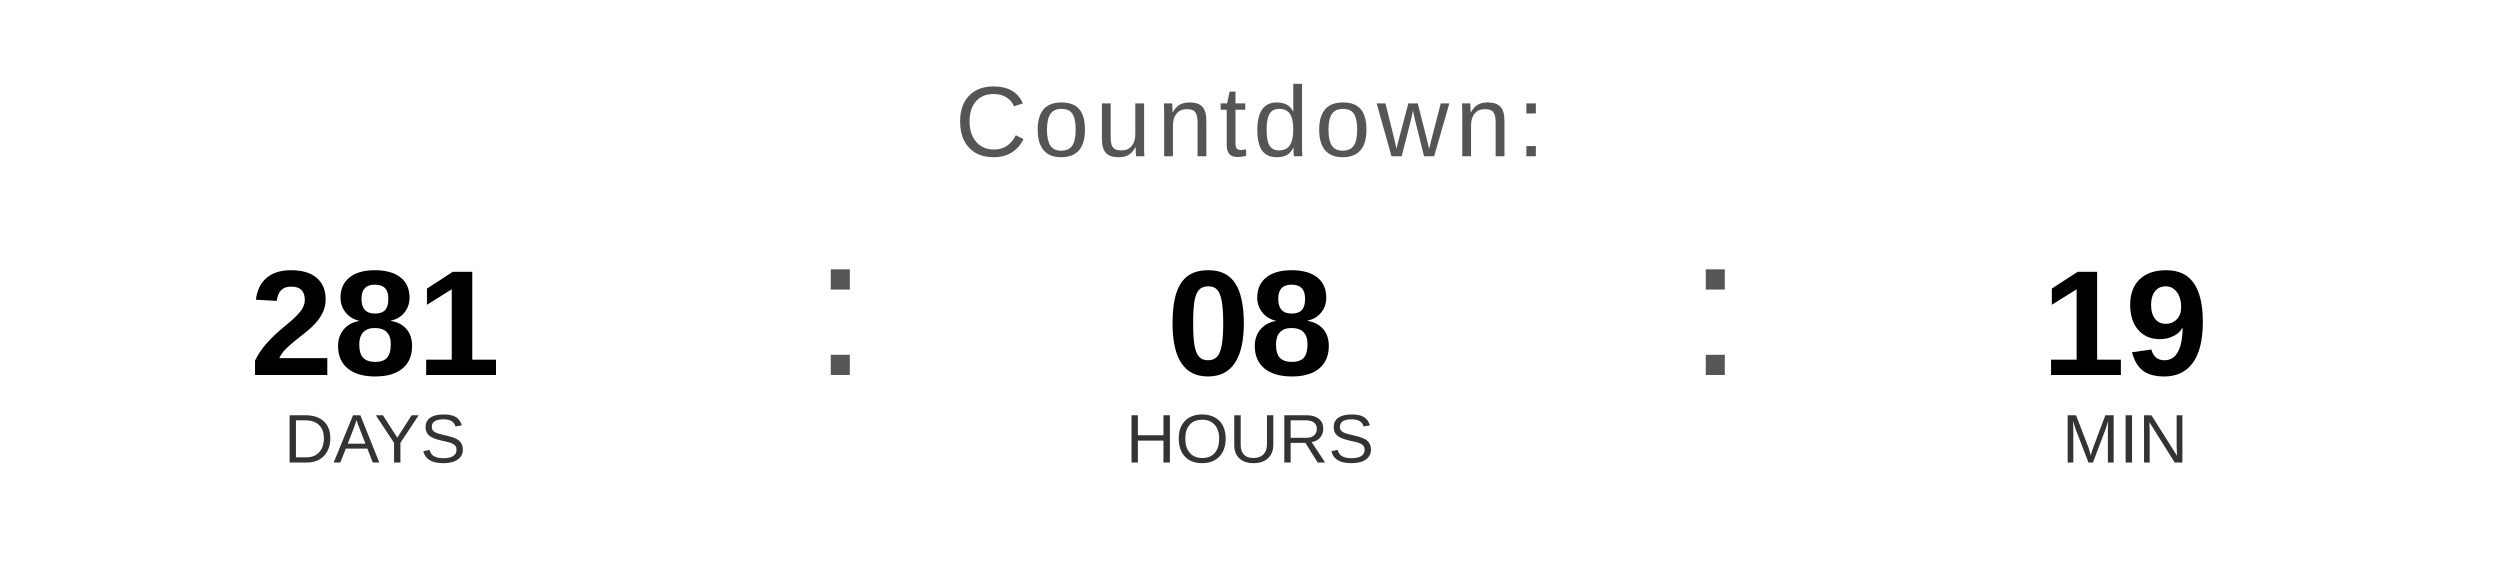
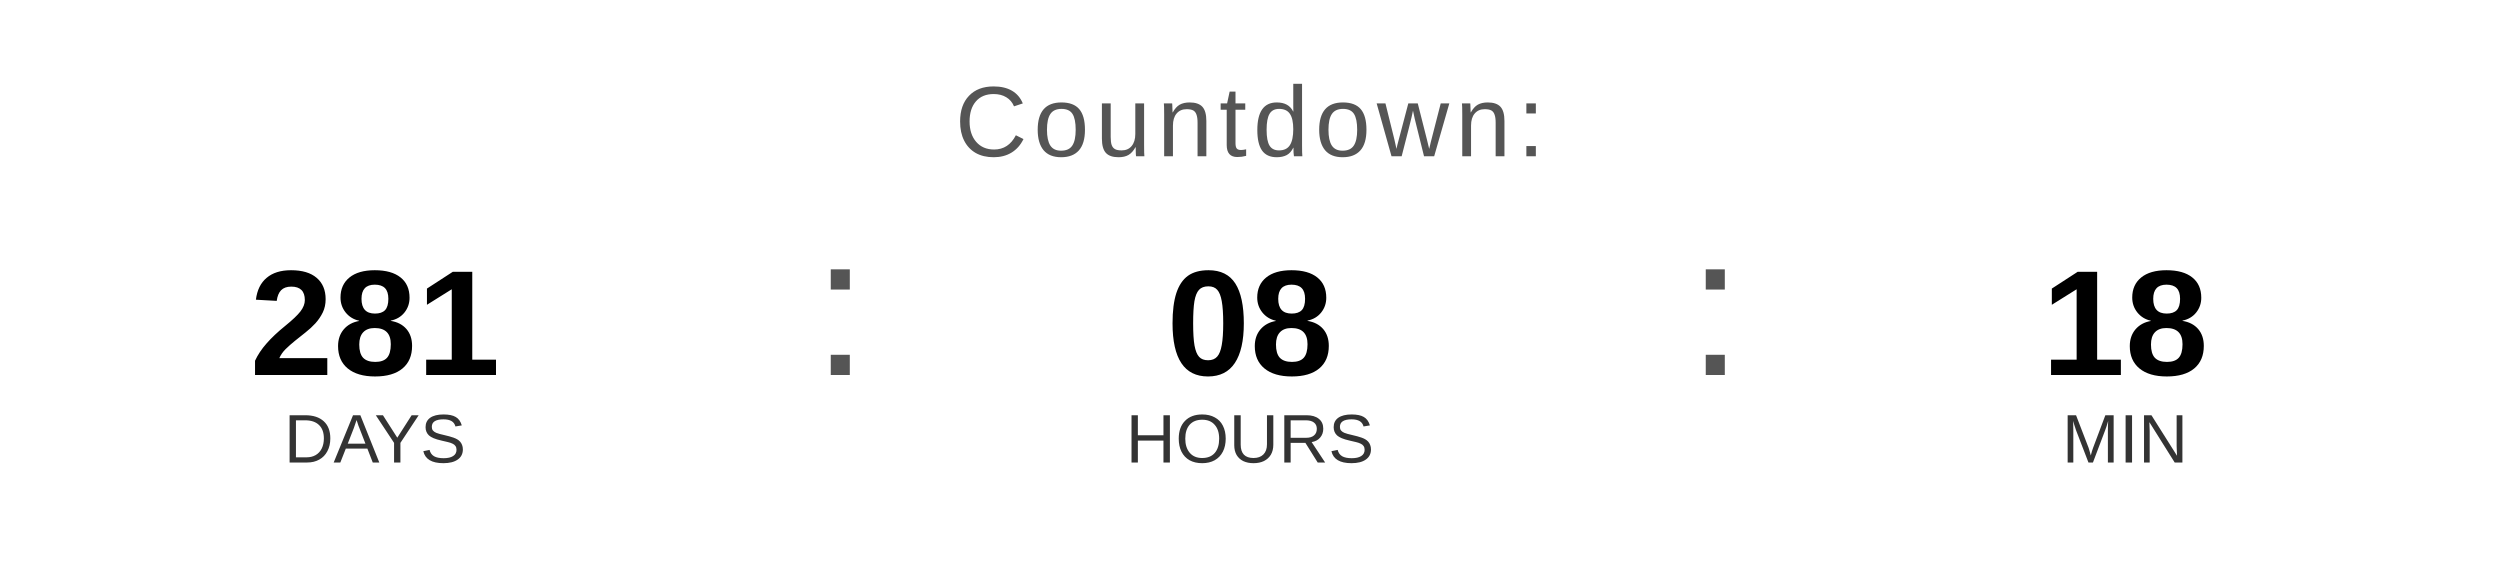
<svg xmlns="http://www.w3.org/2000/svg" width="400" height="90" viewBox="0 0 400 90">
  <text x="200" y="25" font-family="Arial, Helvetica, sans-serif" font-size="16" fill="#555555" text-anchor="middle" letter-spacing="1">
    Countdown:
  </text>
  <text x="60" y="60" font-family="Arial, Helvetica, sans-serif" font-size="24" font-weight="bold" fill="#000000" text-anchor="middle">281</text>
  <text x="60" y="74" font-family="Arial, Helvetica, sans-serif" font-size="11" fill="#333333" text-anchor="middle">DAYS</text>
  <text x="130" y="60" font-family="Arial, sans-serif" font-size="32" fill="#555555">:</text>
  <text x="200" y="60" font-family="Arial, Helvetica, sans-serif" font-size="24" font-weight="bold" fill="#000000" text-anchor="middle">08</text>
  <text x="200" y="74" font-family="Arial, Helvetica, sans-serif" font-size="11" fill="#333333" text-anchor="middle">HOURS</text>
  <text x="270" y="60" font-family="Arial, sans-serif" font-size="32" fill="#555555">:</text>
-   <text x="340" y="60" font-family="Arial, Helvetica, sans-serif" font-size="24" font-weight="bold" fill="#000000" text-anchor="middle">19</text>
+   <text x="340" y="60" font-family="Arial, Helvetica, sans-serif" font-size="24" font-weight="bold" fill="#000000" text-anchor="middle">18</text>
  <text x="340" y="74" font-family="Arial, Helvetica, sans-serif" font-size="11" fill="#333333" text-anchor="middle">MIN</text>
</svg>
